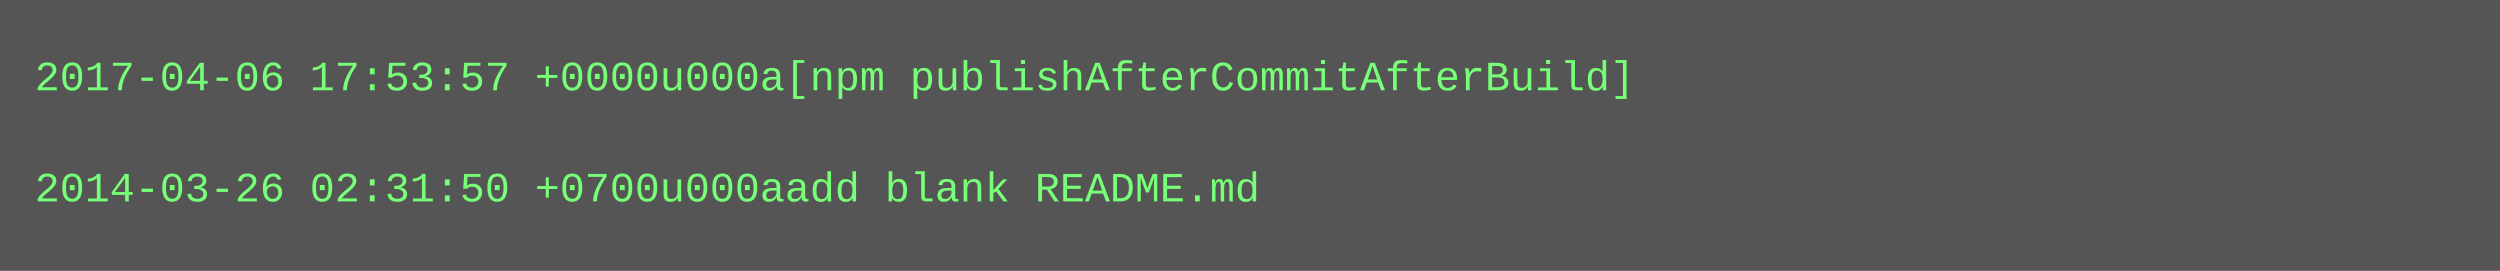
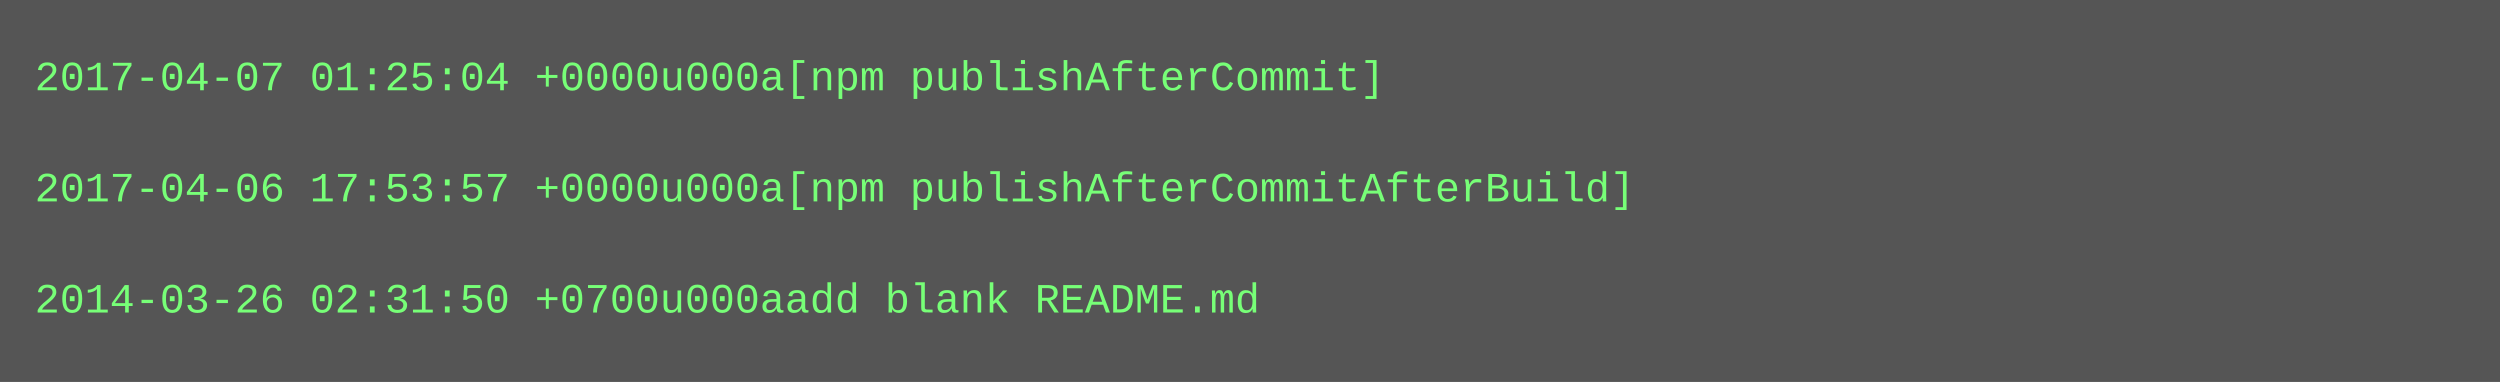
- <svg xmlns="http://www.w3.org/2000/svg" height="78" width="720">
-   <rect height="78" fill="#555" width="720" />
+ <svg xmlns="http://www.w3.org/2000/svg" height="110" width="720">
+   <rect height="110" fill="#555" width="720" />
  <text fill="#7f7" font-family="Courier New" font-size="12" xml:space="preserve">
-     <tspan x="10" y="26">2017-04-06 17:53:57 +0000u000a[npm publishAfterCommitAfterBuild]</tspan>
+     <tspan x="10" y="26">2017-04-07 01:25:04 +0000u000a[npm publishAfterCommit]</tspan>
    <tspan x="10" y="42" />
-     <tspan x="10" y="58">2014-03-26 02:31:50 +0700u000aadd blank README.md</tspan>
+     <tspan x="10" y="58">2017-04-06 17:53:57 +0000u000a[npm publishAfterCommitAfterBuild]</tspan>
+     <tspan x="10" y="74" />
+     <tspan x="10" y="90">2014-03-26 02:31:50 +0700u000aadd blank README.md</tspan>
  </text>
</svg>
